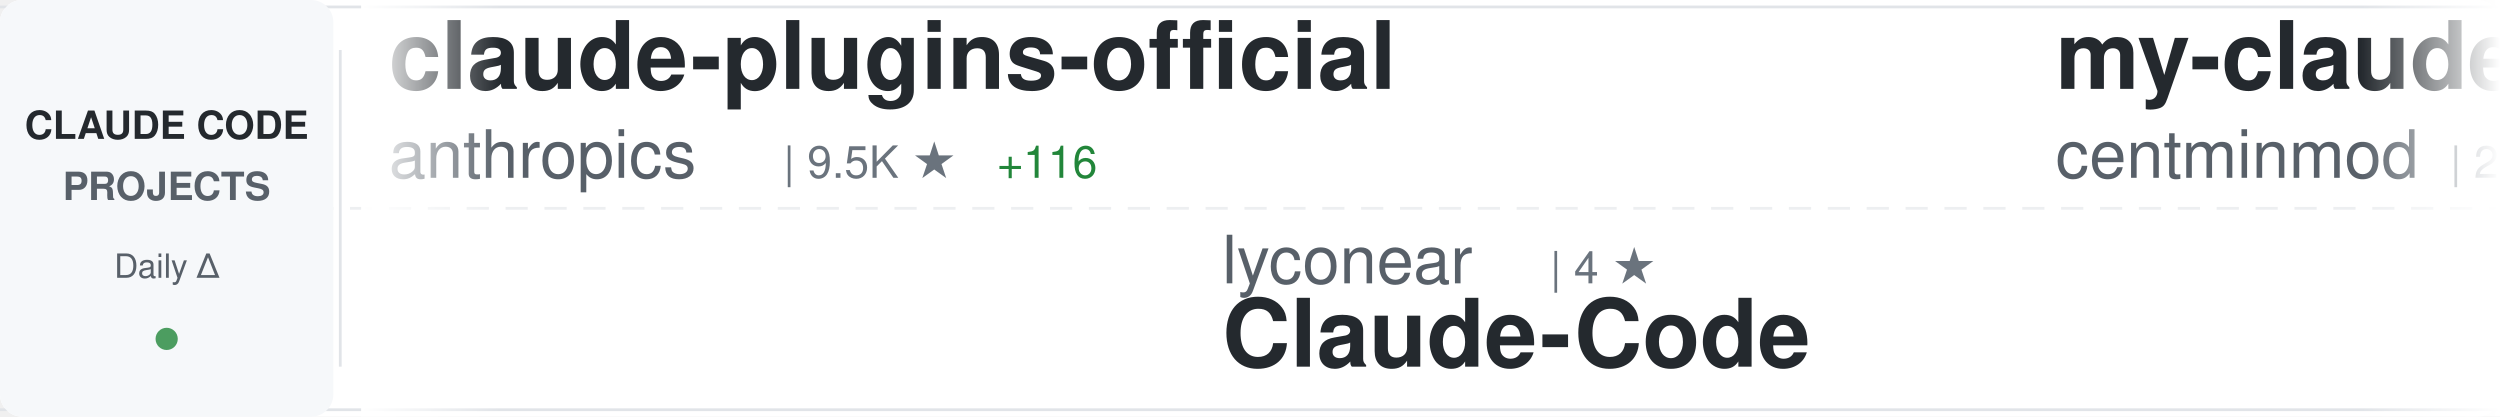
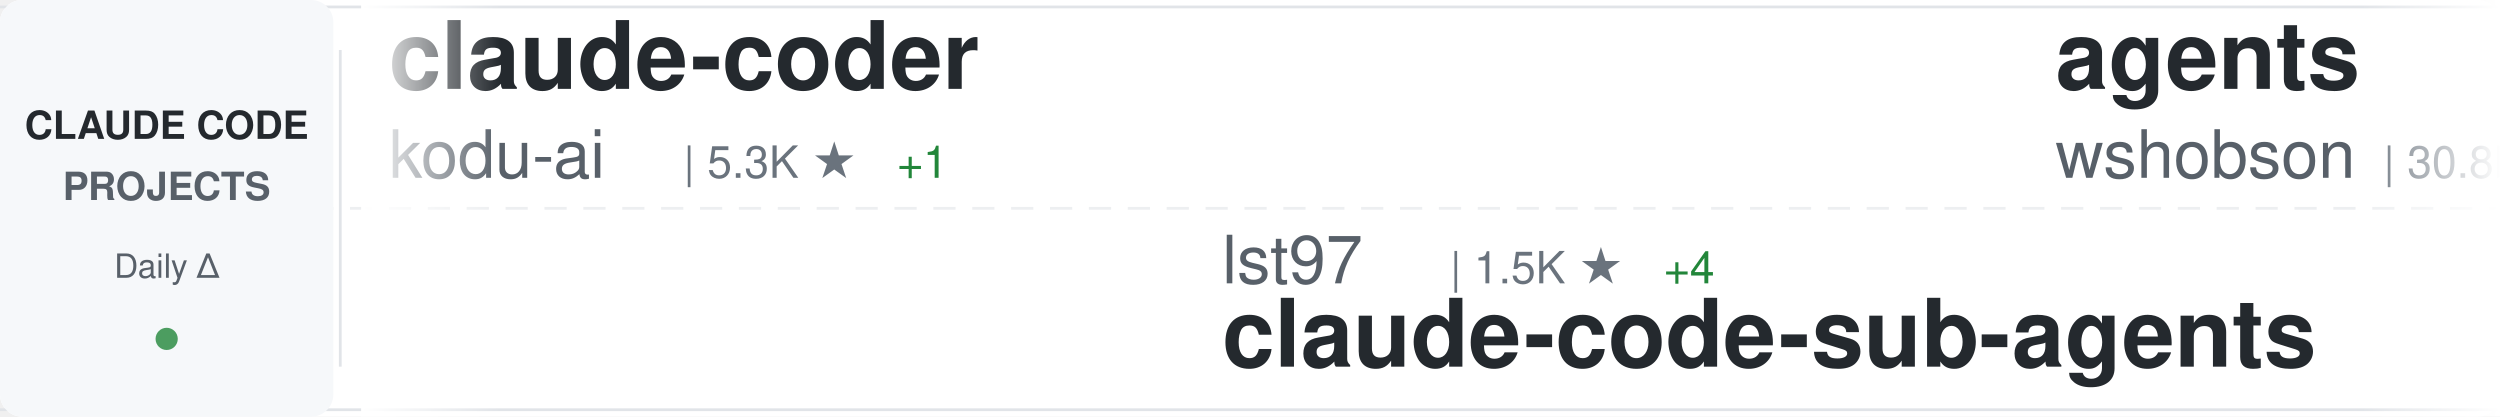
<svg xmlns="http://www.w3.org/2000/svg" width="900" height="150">
  <defs>
    <linearGradient id="awesomeLeftFade" x1="0%" y1="0%" x2="100%" y2="0%">
      <stop offset="0%" style="stop-color:#ffffff;stop-opacity:1" />
      <stop offset="100%" style="stop-color:#ffffff;stop-opacity:0" />
    </linearGradient>
    <linearGradient id="awesomeRightFade" x1="0%" y1="0%" x2="100%" y2="0%">
      <stop offset="0%" style="stop-color:#ffffff;stop-opacity:0" />
      <stop offset="100%" style="stop-color:#ffffff;stop-opacity:1" />
    </linearGradient>
  </defs>
  <rect width="900" height="150" fill="#ffffff" rx="8" />
  <rect x="0" y="2" width="900" height="1" fill="#e1e4e8" />
  <rect x="0" y="147" width="900" height="1" fill="#e1e4e8" />
  <line x1="0" y1="75" x2="900" y2="75" stroke="#e1e4e8" stroke-width="1" stroke-dasharray="8 6" opacity="0.6" />
  <rect x="0" y="0" width="120" height="150" fill="#f6f8fa" rx="8" />
  <text x="60" y="50" font-family="-apple-system, BlinkMacSystemFont, 'Segoe UI', Helvetica, Arial, sans-serif" font-size="14" font-weight="600" fill="#24292e" text-anchor="middle">CLAUDE CODE</text>
  <text x="60" y="72" font-family="-apple-system, BlinkMacSystemFont, 'Segoe UI', Helvetica, Arial, sans-serif" font-size="14" font-weight="600" fill="#586069" text-anchor="middle">PROJECTS</text>
  <text x="60" y="100" font-family="-apple-system, BlinkMacSystemFont, 'Segoe UI', Helvetica, Arial, sans-serif" font-size="12" font-weight="500" fill="#586069" text-anchor="middle">Daily Δ</text>
  <circle cx="60" cy="122" r="4" fill="#22863a" opacity="0.8" />
  <rect x="122" y="18" width="1" height="114" fill="#e1e4e8" />
  <clipPath id="awesomeTickerClip">
    <rect x="130" y="0" width="770" height="150" />
  </clipPath>
  <g clip-path="url(#awesomeTickerClip)">
    <g id="awesomeTickerItems">
      <animateTransform attributeName="transform" attributeType="XML" type="translate" from="0 0" to="-3000 0" dur="54s" repeatCount="indefinite" />
      <g transform="translate(0, 0)">
-         <text x="140" y="32" font-family="-apple-system, BlinkMacSystemFont, 'Segoe UI', Helvetica, Arial, sans-serif" font-size="34" font-weight="600" fill="#24292e">claude-plugins-official</text>
-         <text x="140" y="64" font-family="-apple-system, BlinkMacSystemFont, 'Segoe UI', Helvetica, Arial, sans-serif" font-size="24" font-weight="400" fill="#586069">anthropics</text>
-         <text x="282" y="64" font-family="-apple-system, BlinkMacSystemFont, 'Segoe UI', Helvetica, Arial, sans-serif" font-size="16" font-weight="500" fill="#6a737d">| 9.5K ★</text>
-         <text x="359" y="64" font-family="-apple-system, BlinkMacSystemFont, 'Segoe UI', Helvetica, Arial, sans-serif" font-size="16" font-weight="500" fill="#22863a"> +116</text>
+         <text x="140" y="32" font-family="-apple-system, BlinkMacSystemFont, 'Segoe UI', Helvetica, Arial, sans-serif" font-size="34" font-weight="600" fill="#24292e">claude-coder</text>
+         <text x="140" y="64" font-family="-apple-system, BlinkMacSystemFont, 'Segoe UI', Helvetica, Arial, sans-serif" font-size="24" font-weight="400" fill="#586069">kodu-ai</text>
+         <text x="246" y="64" font-family="-apple-system, BlinkMacSystemFont, 'Segoe UI', Helvetica, Arial, sans-serif" font-size="16" font-weight="500" fill="#6a737d">| 5.3K ★</text>
+         <text x="323" y="64" font-family="-apple-system, BlinkMacSystemFont, 'Segoe UI', Helvetica, Arial, sans-serif" font-size="16" font-weight="500" fill="#22863a"> +1</text>
      </g>
      <g transform="translate(300, 0)">
-         <text x="140" y="102" font-family="-apple-system, BlinkMacSystemFont, 'Segoe UI', Helvetica, Arial, sans-serif" font-size="24" font-weight="400" fill="#586069">lyconear</text>
-         <text x="258" y="102" font-family="-apple-system, BlinkMacSystemFont, 'Segoe UI', Helvetica, Arial, sans-serif" font-size="16" font-weight="500" fill="#6a737d">| 4 ★</text>
-         <text x="140" y="132" font-family="-apple-system, BlinkMacSystemFont, 'Segoe UI', Helvetica, Arial, sans-serif" font-size="34" font-weight="600" fill="#24292e">Claude-Code</text>
+         <text x="140" y="102" font-family="-apple-system, BlinkMacSystemFont, 'Segoe UI', Helvetica, Arial, sans-serif" font-size="24" font-weight="400" fill="#586069">lst97</text>
+         <text x="222" y="102" font-family="-apple-system, BlinkMacSystemFont, 'Segoe UI', Helvetica, Arial, sans-serif" font-size="16" font-weight="500" fill="#6a737d">| 1.5K ★</text>
+         <text x="299" y="102" font-family="-apple-system, BlinkMacSystemFont, 'Segoe UI', Helvetica, Arial, sans-serif" font-size="16" font-weight="500" fill="#22863a"> +4</text>
+         <text x="140" y="132" font-family="-apple-system, BlinkMacSystemFont, 'Segoe UI', Helvetica, Arial, sans-serif" font-size="34" font-weight="600" fill="#24292e">claude-code-sub-agents</text>
      </g>
      <g transform="translate(600, 0)">
-         <text x="140" y="32" font-family="-apple-system, BlinkMacSystemFont, 'Segoe UI', Helvetica, Arial, sans-serif" font-size="34" font-weight="600" fill="#24292e">my-claude-code-setup</text>
-         <text x="140" y="64" font-family="-apple-system, BlinkMacSystemFont, 'Segoe UI', Helvetica, Arial, sans-serif" font-size="24" font-weight="400" fill="#586069">centminmod</text>
-         <text x="282" y="64" font-family="-apple-system, BlinkMacSystemFont, 'Segoe UI', Helvetica, Arial, sans-serif" font-size="16" font-weight="500" fill="#6a737d">| 2.0K ★</text>
-         <text x="359" y="64" font-family="-apple-system, BlinkMacSystemFont, 'Segoe UI', Helvetica, Arial, sans-serif" font-size="16" font-weight="500" fill="#22863a"> +4</text>
+         <text x="140" y="32" font-family="-apple-system, BlinkMacSystemFont, 'Segoe UI', Helvetica, Arial, sans-serif" font-size="34" font-weight="600" fill="#24292e">agents</text>
+         <text x="140" y="64" font-family="-apple-system, BlinkMacSystemFont, 'Segoe UI', Helvetica, Arial, sans-serif" font-size="24" font-weight="400" fill="#586069">wshobson</text>
+         <text x="258" y="64" font-family="-apple-system, BlinkMacSystemFont, 'Segoe UI', Helvetica, Arial, sans-serif" font-size="16" font-weight="500" fill="#6a737d">| 30.8K ★</text>
+         <text x="344" y="64" font-family="-apple-system, BlinkMacSystemFont, 'Segoe UI', Helvetica, Arial, sans-serif" font-size="16" font-weight="500" fill="#22863a"> +136</text>
      </g>
      <g transform="translate(900, 0)">
-         <text x="140" y="102" font-family="-apple-system, BlinkMacSystemFont, 'Segoe UI', Helvetica, Arial, sans-serif" font-size="24" font-weight="400" fill="#586069">Njengah</text>
-         <text x="246" y="102" font-family="-apple-system, BlinkMacSystemFont, 'Segoe UI', Helvetica, Arial, sans-serif" font-size="16" font-weight="500" fill="#6a737d">| 1.4K ★</text>
-         <text x="323" y="102" font-family="-apple-system, BlinkMacSystemFont, 'Segoe UI', Helvetica, Arial, sans-serif" font-size="16" font-weight="500" fill="#22863a"> +1</text>
-         <text x="140" y="132" font-family="-apple-system, BlinkMacSystemFont, 'Segoe UI', Helvetica, Arial, sans-serif" font-size="34" font-weight="600" fill="#24292e">claude-code-cheat-sheet</text>
+         <text x="140" y="102" font-family="-apple-system, BlinkMacSystemFont, 'Segoe UI', Helvetica, Arial, sans-serif" font-size="24" font-weight="400" fill="#586069">trailofbits</text>
+         <text x="294" y="102" font-family="-apple-system, BlinkMacSystemFont, 'Segoe UI', Helvetica, Arial, sans-serif" font-size="16" font-weight="500" fill="#6a737d">| 1.5K ★</text>
+         <text x="371" y="102" font-family="-apple-system, BlinkMacSystemFont, 'Segoe UI', Helvetica, Arial, sans-serif" font-size="16" font-weight="500" fill="#22863a"> +11</text>
+         <text x="140" y="132" font-family="-apple-system, BlinkMacSystemFont, 'Segoe UI', Helvetica, Arial, sans-serif" font-size="34" font-weight="600" fill="#24292e">claude-code-config</text>
      </g>
      <g transform="translate(1200, 0)">
-         <text x="140" y="32" font-family="-apple-system, BlinkMacSystemFont, 'Segoe UI', Helvetica, Arial, sans-serif" font-size="34" font-weight="600" fill="#24292e">claude-code-showcase</text>
-         <text x="140" y="64" font-family="-apple-system, BlinkMacSystemFont, 'Segoe UI', Helvetica, Arial, sans-serif" font-size="24" font-weight="400" fill="#586069">ChrisWiles</text>
-         <text x="282" y="64" font-family="-apple-system, BlinkMacSystemFont, 'Segoe UI', Helvetica, Arial, sans-serif" font-size="16" font-weight="500" fill="#6a737d">| 5.5K ★</text>
-         <text x="359" y="64" font-family="-apple-system, BlinkMacSystemFont, 'Segoe UI', Helvetica, Arial, sans-serif" font-size="16" font-weight="500" fill="#22863a"> +11</text>
+         <text x="140" y="32" font-family="-apple-system, BlinkMacSystemFont, 'Segoe UI', Helvetica, Arial, sans-serif" font-size="34" font-weight="600" fill="#24292e">claude-code-hooks-multi-...</text>
+         <text x="140" y="64" font-family="-apple-system, BlinkMacSystemFont, 'Segoe UI', Helvetica, Arial, sans-serif" font-size="24" font-weight="400" fill="#586069">disler</text>
+         <text x="234" y="64" font-family="-apple-system, BlinkMacSystemFont, 'Segoe UI', Helvetica, Arial, sans-serif" font-size="16" font-weight="500" fill="#6a737d">| 1.2K ★</text>
+         <text x="311" y="64" font-family="-apple-system, BlinkMacSystemFont, 'Segoe UI', Helvetica, Arial, sans-serif" font-size="16" font-weight="500" fill="#22863a"> +3</text>
      </g>
      <g transform="translate(1500, 0)">
-         <text x="140" y="102" font-family="-apple-system, BlinkMacSystemFont, 'Segoe UI', Helvetica, Arial, sans-serif" font-size="24" font-weight="400" fill="#586069">peterkrueck</text>
-         <text x="294" y="102" font-family="-apple-system, BlinkMacSystemFont, 'Segoe UI', Helvetica, Arial, sans-serif" font-size="16" font-weight="500" fill="#6a737d">| 1.3K ★</text>
-         <text x="371" y="102" font-family="-apple-system, BlinkMacSystemFont, 'Segoe UI', Helvetica, Arial, sans-serif" font-size="16" font-weight="500" fill="#22863a"> +1</text>
-         <text x="140" y="132" font-family="-apple-system, BlinkMacSystemFont, 'Segoe UI', Helvetica, Arial, sans-serif" font-size="34" font-weight="600" fill="#24292e">Claude-Code-Development-...</text>
+         <text x="140" y="102" font-family="-apple-system, BlinkMacSystemFont, 'Segoe UI', Helvetica, Arial, sans-serif" font-size="24" font-weight="400" fill="#586069">nishimoto265</text>
+         <text x="306" y="102" font-family="-apple-system, BlinkMacSystemFont, 'Segoe UI', Helvetica, Arial, sans-serif" font-size="16" font-weight="500" fill="#6a737d">| 493 ★</text>
+         <text x="140" y="132" font-family="-apple-system, BlinkMacSystemFont, 'Segoe UI', Helvetica, Arial, sans-serif" font-size="34" font-weight="600" fill="#24292e">Claude-Code-Communicatio...</text>
      </g>
      <g transform="translate(1800, 0)">
-         <text x="140" y="32" font-family="-apple-system, BlinkMacSystemFont, 'Segoe UI', Helvetica, Arial, sans-serif" font-size="34" font-weight="600" fill="#24292e">claude-code-ultimate-gui...</text>
-         <text x="140" y="64" font-family="-apple-system, BlinkMacSystemFont, 'Segoe UI', Helvetica, Arial, sans-serif" font-size="24" font-weight="400" fill="#586069">FlorianBruniaux</text>
-         <text x="342" y="64" font-family="-apple-system, BlinkMacSystemFont, 'Segoe UI', Helvetica, Arial, sans-serif" font-size="16" font-weight="500" fill="#6a737d">| 1.1K ★</text>
-         <text x="419" y="64" font-family="-apple-system, BlinkMacSystemFont, 'Segoe UI', Helvetica, Arial, sans-serif" font-size="16" font-weight="500" fill="#22863a"> +463</text>
+         <text x="140" y="32" font-family="-apple-system, BlinkMacSystemFont, 'Segoe UI', Helvetica, Arial, sans-serif" font-size="34" font-weight="600" fill="#24292e">claude-code-transcripts</text>
+         <text x="140" y="64" font-family="-apple-system, BlinkMacSystemFont, 'Segoe UI', Helvetica, Arial, sans-serif" font-size="24" font-weight="400" fill="#586069">simonw</text>
+         <text x="234" y="64" font-family="-apple-system, BlinkMacSystemFont, 'Segoe UI', Helvetica, Arial, sans-serif" font-size="16" font-weight="500" fill="#6a737d">| 1.1K ★</text>
+         <text x="311" y="64" font-family="-apple-system, BlinkMacSystemFont, 'Segoe UI', Helvetica, Arial, sans-serif" font-size="16" font-weight="500" fill="#22863a"> +9</text>
      </g>
      <g transform="translate(2100, 0)">
-         <text x="140" y="102" font-family="-apple-system, BlinkMacSystemFont, 'Segoe UI', Helvetica, Arial, sans-serif" font-size="24" font-weight="400" fill="#586069">github</text>
-         <text x="234" y="102" font-family="-apple-system, BlinkMacSystemFont, 'Segoe UI', Helvetica, Arial, sans-serif" font-size="16" font-weight="500" fill="#6a737d">| 75.2K ★</text>
-         <text x="320" y="102" font-family="-apple-system, BlinkMacSystemFont, 'Segoe UI', Helvetica, Arial, sans-serif" font-size="16" font-weight="500" fill="#22863a"> +270</text>
-         <text x="140" y="132" font-family="-apple-system, BlinkMacSystemFont, 'Segoe UI', Helvetica, Arial, sans-serif" font-size="34" font-weight="600" fill="#24292e">spec-kit</text>
+         <text x="140" y="102" font-family="-apple-system, BlinkMacSystemFont, 'Segoe UI', Helvetica, Arial, sans-serif" font-size="24" font-weight="400" fill="#586069">feiskyer</text>
+         <text x="258" y="102" font-family="-apple-system, BlinkMacSystemFont, 'Segoe UI', Helvetica, Arial, sans-serif" font-size="16" font-weight="500" fill="#6a737d">| 1.3K ★</text>
+         <text x="335" y="102" font-family="-apple-system, BlinkMacSystemFont, 'Segoe UI', Helvetica, Arial, sans-serif" font-size="16" font-weight="500" fill="#22863a"> +21</text>
+         <text x="140" y="132" font-family="-apple-system, BlinkMacSystemFont, 'Segoe UI', Helvetica, Arial, sans-serif" font-size="34" font-weight="600" fill="#24292e">claude-code-settings</text>
      </g>
      <g transform="translate(2400, 0)">
-         <text x="140" y="32" font-family="-apple-system, BlinkMacSystemFont, 'Segoe UI', Helvetica, Arial, sans-serif" font-size="34" font-weight="600" fill="#24292e">claude-code-infrastructu...</text>
-         <text x="140" y="64" font-family="-apple-system, BlinkMacSystemFont, 'Segoe UI', Helvetica, Arial, sans-serif" font-size="24" font-weight="400" fill="#586069">diet103</text>
-         <text x="246" y="64" font-family="-apple-system, BlinkMacSystemFont, 'Segoe UI', Helvetica, Arial, sans-serif" font-size="16" font-weight="500" fill="#6a737d">| 9.2K ★</text>
-         <text x="323" y="64" font-family="-apple-system, BlinkMacSystemFont, 'Segoe UI', Helvetica, Arial, sans-serif" font-size="16" font-weight="500" fill="#22863a"> +13</text>
+         <text x="140" y="32" font-family="-apple-system, BlinkMacSystemFont, 'Segoe UI', Helvetica, Arial, sans-serif" font-size="34" font-weight="600" fill="#24292e">claude-code-best-practic...</text>
+         <text x="140" y="64" font-family="-apple-system, BlinkMacSystemFont, 'Segoe UI', Helvetica, Arial, sans-serif" font-size="24" font-weight="400" fill="#586069">shanraisshan</text>
+         <text x="306" y="64" font-family="-apple-system, BlinkMacSystemFont, 'Segoe UI', Helvetica, Arial, sans-serif" font-size="16" font-weight="500" fill="#6a737d">| 12.9K ★</text>
+         <text x="392" y="64" font-family="-apple-system, BlinkMacSystemFont, 'Segoe UI', Helvetica, Arial, sans-serif" font-size="16" font-weight="500" fill="#22863a"> +309</text>
      </g>
      <g transform="translate(2700, 0)">
-         <text x="140" y="102" font-family="-apple-system, BlinkMacSystemFont, 'Segoe UI', Helvetica, Arial, sans-serif" font-size="24" font-weight="400" fill="#586069">kodu-ai</text>
-         <text x="246" y="102" font-family="-apple-system, BlinkMacSystemFont, 'Segoe UI', Helvetica, Arial, sans-serif" font-size="16" font-weight="500" fill="#6a737d">| 5.3K ★</text>
-         <text x="323" y="102" font-family="-apple-system, BlinkMacSystemFont, 'Segoe UI', Helvetica, Arial, sans-serif" font-size="16" font-weight="500" fill="#22863a"> +2</text>
-         <text x="140" y="132" font-family="-apple-system, BlinkMacSystemFont, 'Segoe UI', Helvetica, Arial, sans-serif" font-size="34" font-weight="600" fill="#24292e">claude-coder</text>
+         <text x="140" y="102" font-family="-apple-system, BlinkMacSystemFont, 'Segoe UI', Helvetica, Arial, sans-serif" font-size="24" font-weight="400" fill="#586069">eyaltoledano</text>
+         <text x="306" y="102" font-family="-apple-system, BlinkMacSystemFont, 'Segoe UI', Helvetica, Arial, sans-serif" font-size="16" font-weight="500" fill="#6a737d">| 25.8K ★</text>
+         <text x="392" y="102" font-family="-apple-system, BlinkMacSystemFont, 'Segoe UI', Helvetica, Arial, sans-serif" font-size="16" font-weight="500" fill="#22863a"> +26</text>
+         <text x="140" y="132" font-family="-apple-system, BlinkMacSystemFont, 'Segoe UI', Helvetica, Arial, sans-serif" font-size="34" font-weight="600" fill="#24292e">claude-task-master</text>
      </g>
      <g transform="translate(3000, 0)">
-         <text x="140" y="32" font-family="-apple-system, BlinkMacSystemFont, 'Segoe UI', Helvetica, Arial, sans-serif" font-size="34" font-weight="600" fill="#24292e">claude-plugins-official</text>
-         <text x="140" y="64" font-family="-apple-system, BlinkMacSystemFont, 'Segoe UI', Helvetica, Arial, sans-serif" font-size="24" font-weight="400" fill="#586069">anthropics</text>
-         <text x="282" y="64" font-family="-apple-system, BlinkMacSystemFont, 'Segoe UI', Helvetica, Arial, sans-serif" font-size="16" font-weight="500" fill="#6a737d">| 9.5K ★</text>
-         <text x="359" y="64" font-family="-apple-system, BlinkMacSystemFont, 'Segoe UI', Helvetica, Arial, sans-serif" font-size="16" font-weight="500" fill="#22863a"> +116</text>
+         <text x="140" y="32" font-family="-apple-system, BlinkMacSystemFont, 'Segoe UI', Helvetica, Arial, sans-serif" font-size="34" font-weight="600" fill="#24292e">claude-coder</text>
+         <text x="140" y="64" font-family="-apple-system, BlinkMacSystemFont, 'Segoe UI', Helvetica, Arial, sans-serif" font-size="24" font-weight="400" fill="#586069">kodu-ai</text>
+         <text x="246" y="64" font-family="-apple-system, BlinkMacSystemFont, 'Segoe UI', Helvetica, Arial, sans-serif" font-size="16" font-weight="500" fill="#6a737d">| 5.3K ★</text>
+         <text x="323" y="64" font-family="-apple-system, BlinkMacSystemFont, 'Segoe UI', Helvetica, Arial, sans-serif" font-size="16" font-weight="500" fill="#22863a"> +1</text>
      </g>
      <g transform="translate(3300, 0)">
-         <text x="140" y="102" font-family="-apple-system, BlinkMacSystemFont, 'Segoe UI', Helvetica, Arial, sans-serif" font-size="24" font-weight="400" fill="#586069">lyconear</text>
-         <text x="258" y="102" font-family="-apple-system, BlinkMacSystemFont, 'Segoe UI', Helvetica, Arial, sans-serif" font-size="16" font-weight="500" fill="#6a737d">| 4 ★</text>
-         <text x="140" y="132" font-family="-apple-system, BlinkMacSystemFont, 'Segoe UI', Helvetica, Arial, sans-serif" font-size="34" font-weight="600" fill="#24292e">Claude-Code</text>
+         <text x="140" y="102" font-family="-apple-system, BlinkMacSystemFont, 'Segoe UI', Helvetica, Arial, sans-serif" font-size="24" font-weight="400" fill="#586069">lst97</text>
+         <text x="222" y="102" font-family="-apple-system, BlinkMacSystemFont, 'Segoe UI', Helvetica, Arial, sans-serif" font-size="16" font-weight="500" fill="#6a737d">| 1.5K ★</text>
+         <text x="299" y="102" font-family="-apple-system, BlinkMacSystemFont, 'Segoe UI', Helvetica, Arial, sans-serif" font-size="16" font-weight="500" fill="#22863a"> +4</text>
+         <text x="140" y="132" font-family="-apple-system, BlinkMacSystemFont, 'Segoe UI', Helvetica, Arial, sans-serif" font-size="34" font-weight="600" fill="#24292e">claude-code-sub-agents</text>
      </g>
      <g transform="translate(3600, 0)">
-         <text x="140" y="32" font-family="-apple-system, BlinkMacSystemFont, 'Segoe UI', Helvetica, Arial, sans-serif" font-size="34" font-weight="600" fill="#24292e">my-claude-code-setup</text>
-         <text x="140" y="64" font-family="-apple-system, BlinkMacSystemFont, 'Segoe UI', Helvetica, Arial, sans-serif" font-size="24" font-weight="400" fill="#586069">centminmod</text>
-         <text x="282" y="64" font-family="-apple-system, BlinkMacSystemFont, 'Segoe UI', Helvetica, Arial, sans-serif" font-size="16" font-weight="500" fill="#6a737d">| 2.0K ★</text>
-         <text x="359" y="64" font-family="-apple-system, BlinkMacSystemFont, 'Segoe UI', Helvetica, Arial, sans-serif" font-size="16" font-weight="500" fill="#22863a"> +4</text>
+         <text x="140" y="32" font-family="-apple-system, BlinkMacSystemFont, 'Segoe UI', Helvetica, Arial, sans-serif" font-size="34" font-weight="600" fill="#24292e">agents</text>
+         <text x="140" y="64" font-family="-apple-system, BlinkMacSystemFont, 'Segoe UI', Helvetica, Arial, sans-serif" font-size="24" font-weight="400" fill="#586069">wshobson</text>
+         <text x="258" y="64" font-family="-apple-system, BlinkMacSystemFont, 'Segoe UI', Helvetica, Arial, sans-serif" font-size="16" font-weight="500" fill="#6a737d">| 30.8K ★</text>
+         <text x="344" y="64" font-family="-apple-system, BlinkMacSystemFont, 'Segoe UI', Helvetica, Arial, sans-serif" font-size="16" font-weight="500" fill="#22863a"> +136</text>
      </g>
      <g transform="translate(3900, 0)">
-         <text x="140" y="102" font-family="-apple-system, BlinkMacSystemFont, 'Segoe UI', Helvetica, Arial, sans-serif" font-size="24" font-weight="400" fill="#586069">Njengah</text>
-         <text x="246" y="102" font-family="-apple-system, BlinkMacSystemFont, 'Segoe UI', Helvetica, Arial, sans-serif" font-size="16" font-weight="500" fill="#6a737d">| 1.4K ★</text>
-         <text x="323" y="102" font-family="-apple-system, BlinkMacSystemFont, 'Segoe UI', Helvetica, Arial, sans-serif" font-size="16" font-weight="500" fill="#22863a"> +1</text>
-         <text x="140" y="132" font-family="-apple-system, BlinkMacSystemFont, 'Segoe UI', Helvetica, Arial, sans-serif" font-size="34" font-weight="600" fill="#24292e">claude-code-cheat-sheet</text>
+         <text x="140" y="102" font-family="-apple-system, BlinkMacSystemFont, 'Segoe UI', Helvetica, Arial, sans-serif" font-size="24" font-weight="400" fill="#586069">trailofbits</text>
+         <text x="294" y="102" font-family="-apple-system, BlinkMacSystemFont, 'Segoe UI', Helvetica, Arial, sans-serif" font-size="16" font-weight="500" fill="#6a737d">| 1.5K ★</text>
+         <text x="371" y="102" font-family="-apple-system, BlinkMacSystemFont, 'Segoe UI', Helvetica, Arial, sans-serif" font-size="16" font-weight="500" fill="#22863a"> +11</text>
+         <text x="140" y="132" font-family="-apple-system, BlinkMacSystemFont, 'Segoe UI', Helvetica, Arial, sans-serif" font-size="34" font-weight="600" fill="#24292e">claude-code-config</text>
      </g>
    </g>
  </g>
  <rect x="130" y="0" width="50" height="150" fill="url(#awesomeLeftFade)" />
  <rect x="850" y="0" width="50" height="150" fill="url(#awesomeRightFade)" />
</svg>
